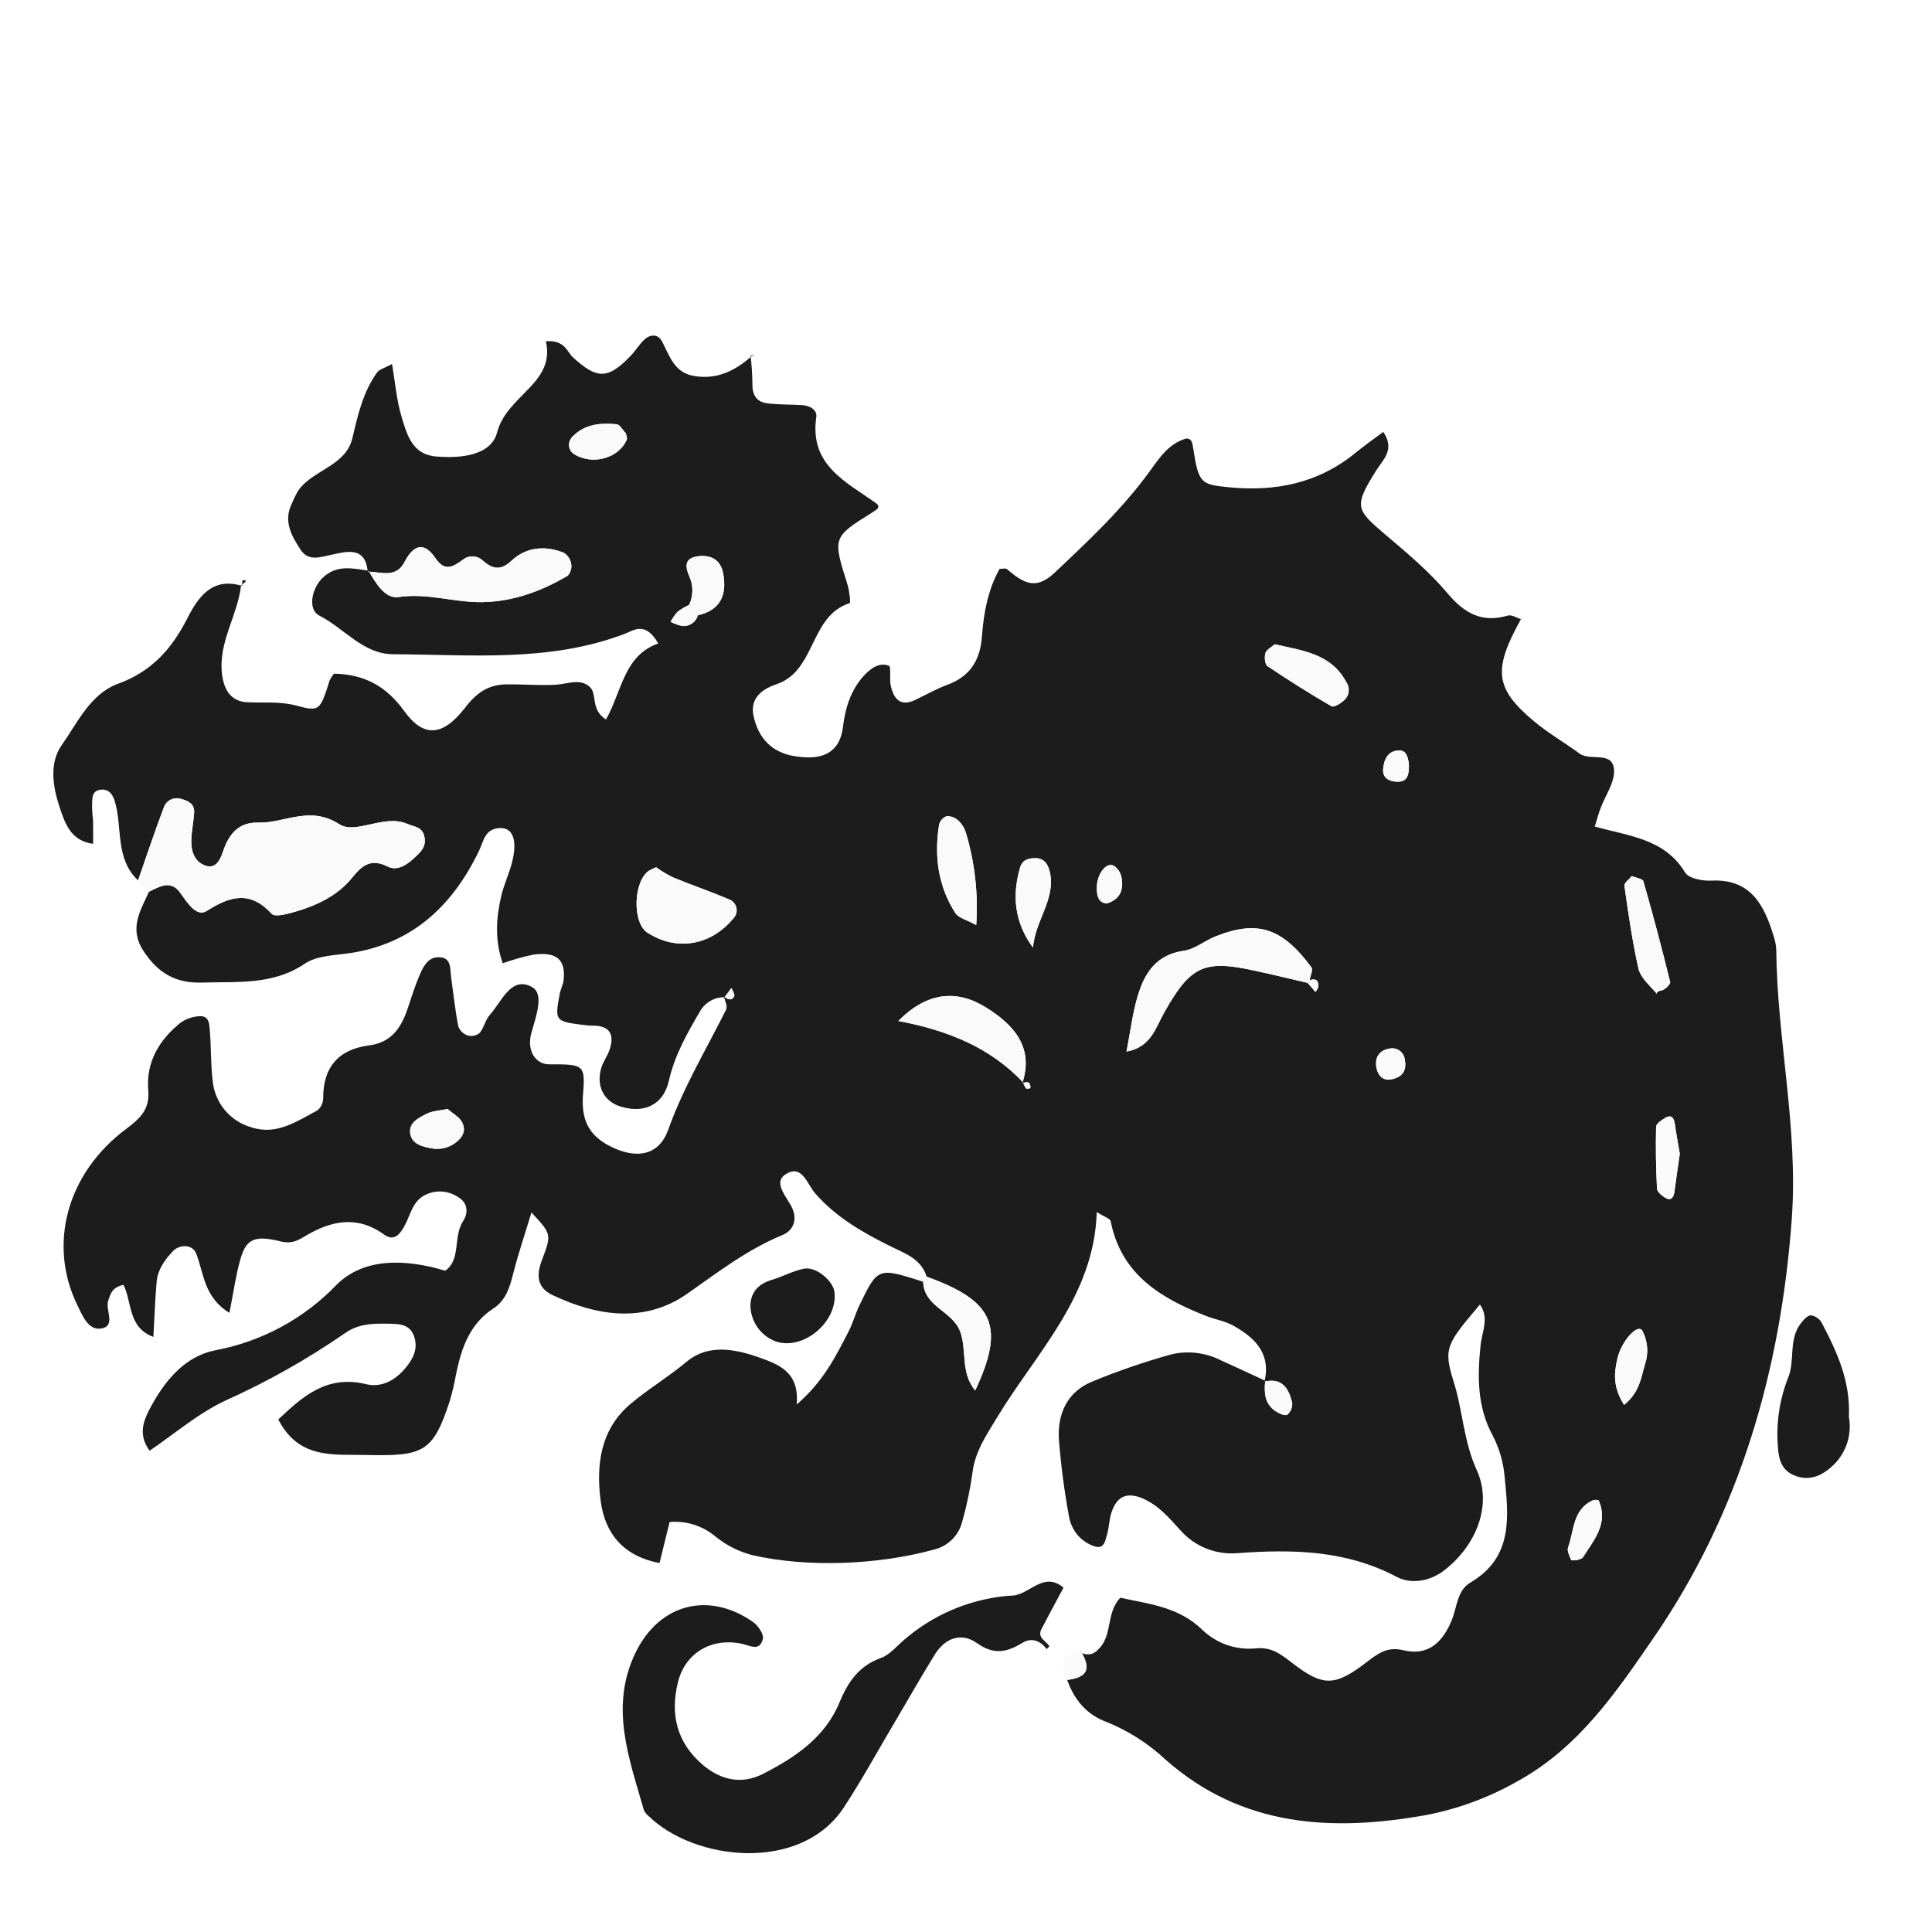
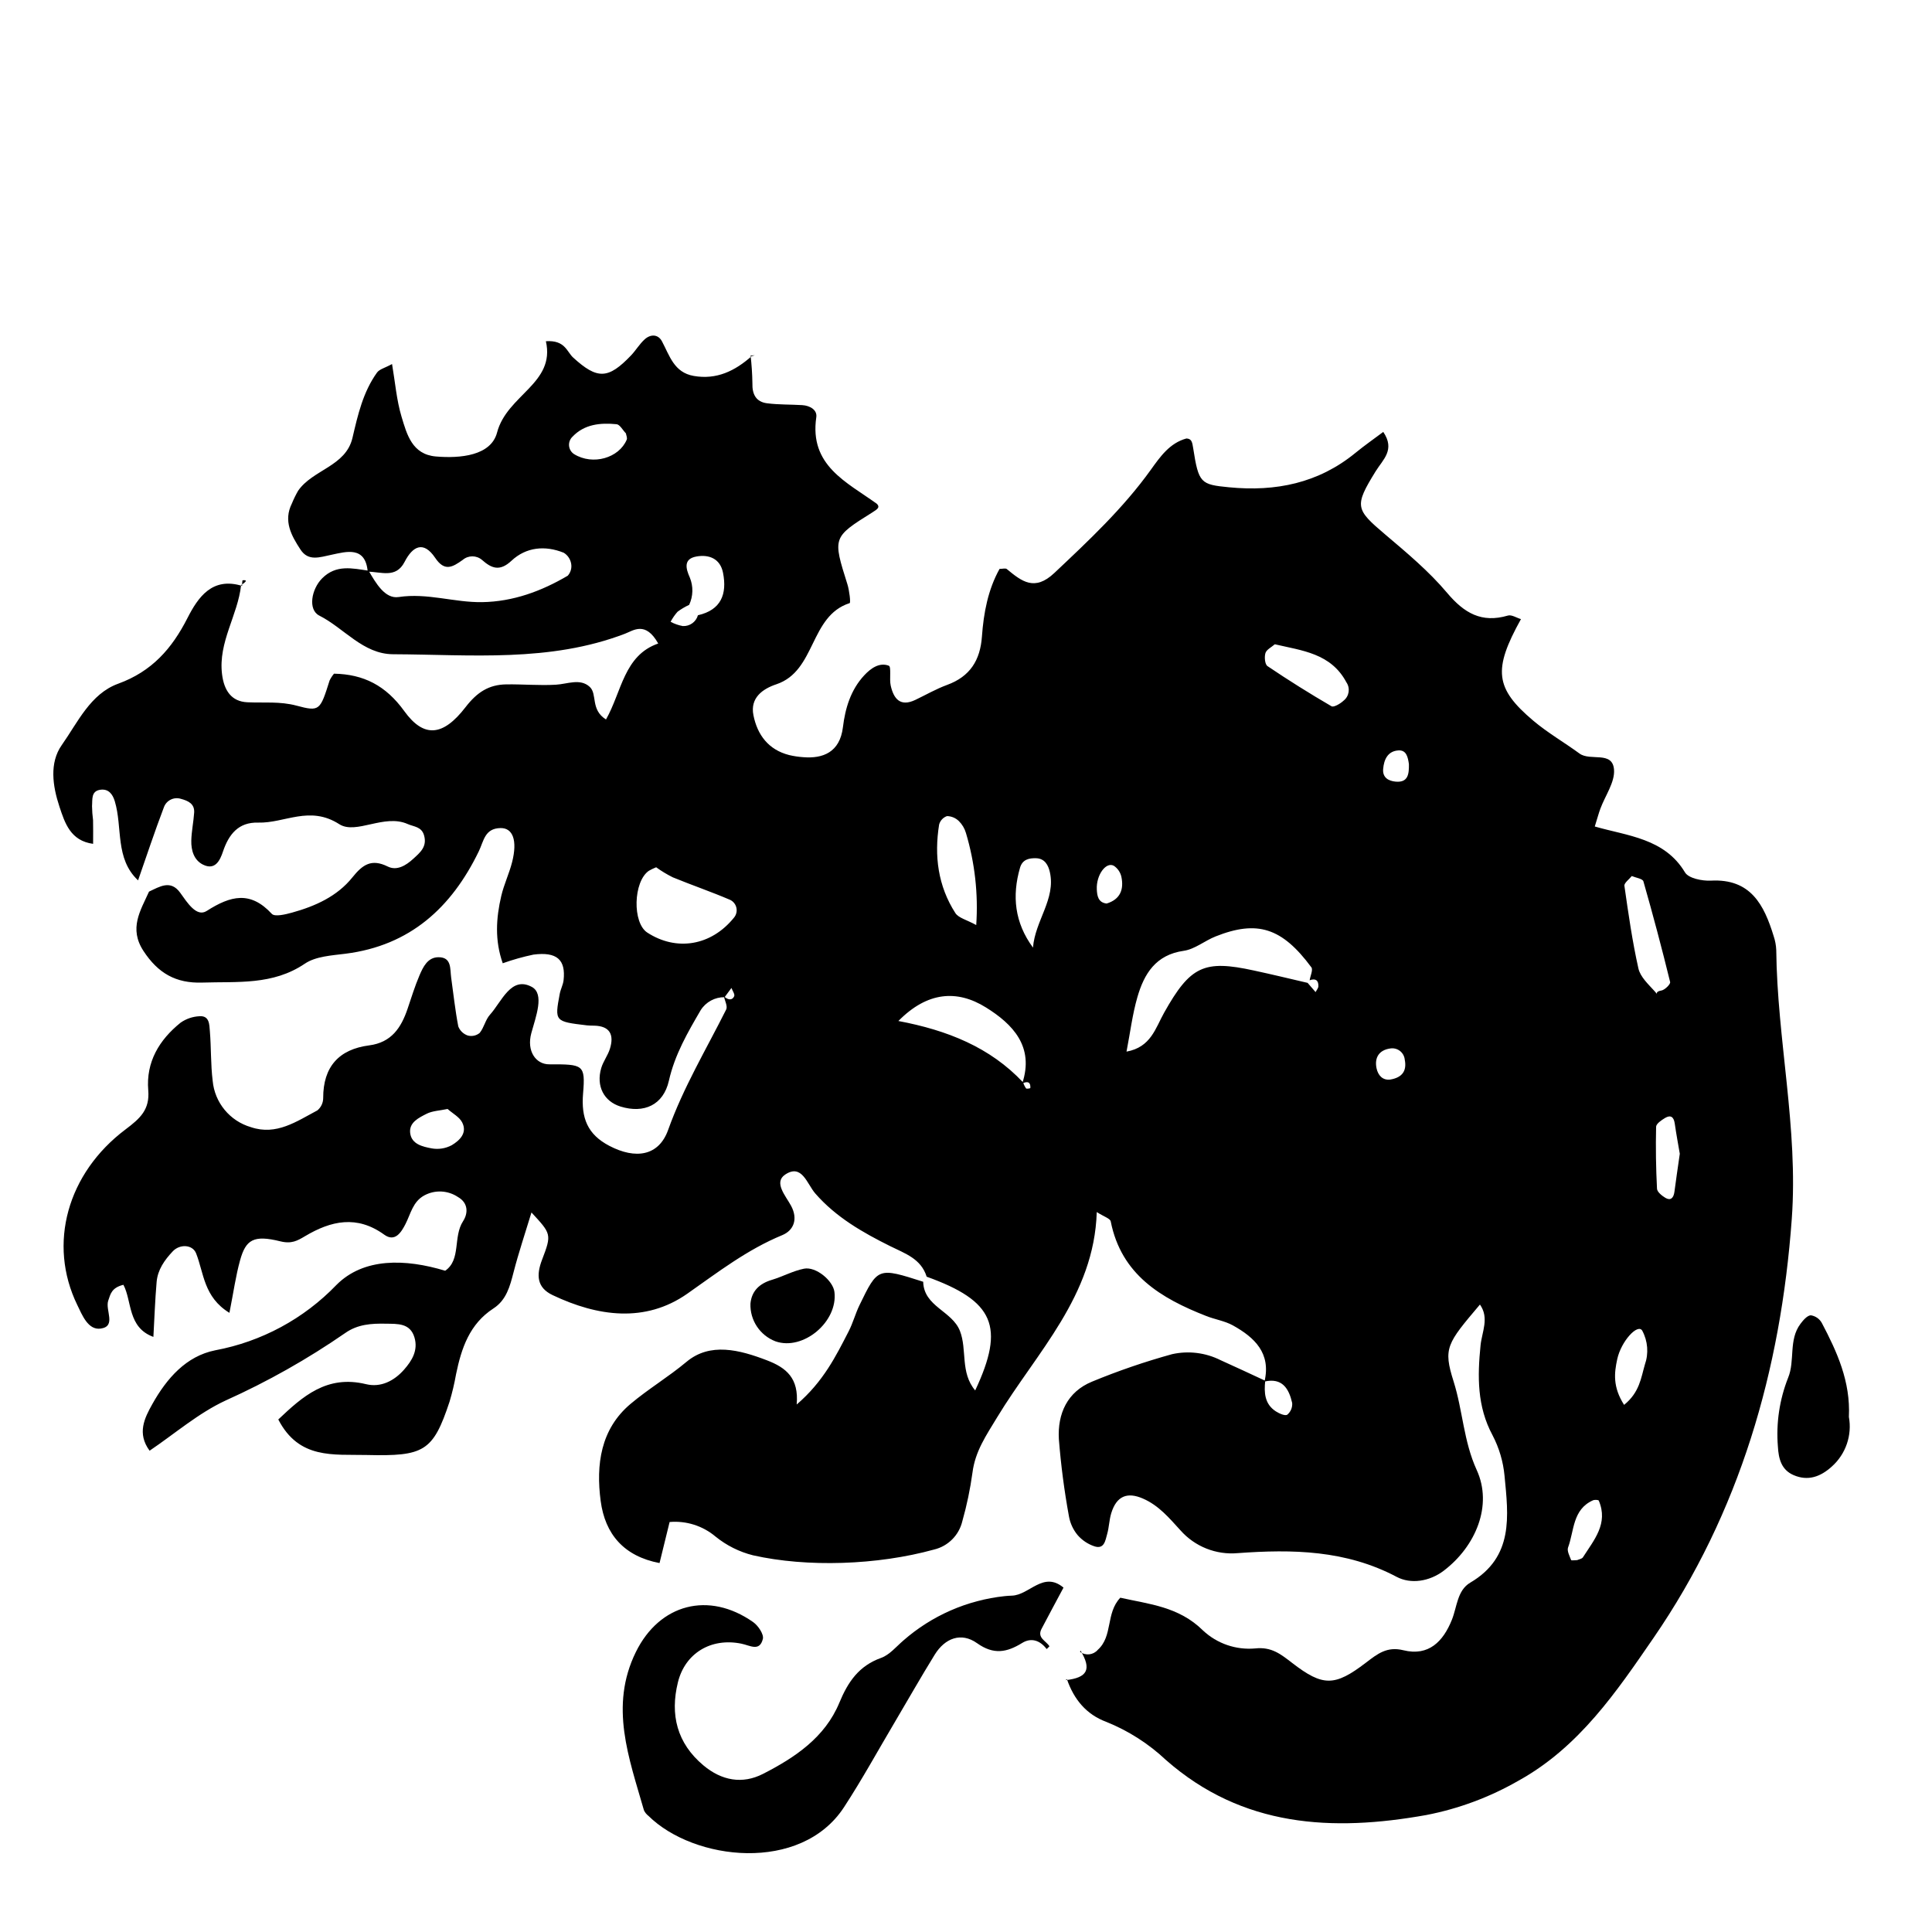
<svg xmlns="http://www.w3.org/2000/svg" viewBox="0 0 400 400">
-   <defs>
-     <style>.a{fill:#1c1c1c;}.b{fill:#fafafa;}</style>
-   </defs>
-   <path class="a" d="M76.13,118.365c-.451-5.372-4.473-4.141-7.436-3.52-2.521.528-4.851,1.43-6.482-1.063-1.865-2.851-3.6-5.921-1.776-9.55a21.544,21.544,0,0,1,1.284-2.624c3.036-4.4,9.876-5.035,11.259-10.963,1.11-4.757,2.184-9.475,5.075-13.506.506-.706,1.643-.961,3.116-1.769.647,3.775.928,7.449,1.964,10.9,1.1,3.651,2.181,7.814,7.109,8.238,5.067.436,11.409-.161,12.667-4.949,2.055-7.824,12.108-10.156,10.11-18.912,3.993-.269,4.312,2.165,5.658,3.393,5.01,4.571,7.258,4.482,11.986-.471,1-1.053,1.754-2.369,2.829-3.33,1.211-1.082,2.762-1.073,3.562.432,1.587,2.984,2.5,6.449,6.565,7.161,4.762.836,8.565-1.049,11.992-4.083l-.214-.158a56.792,56.792,0,0,1,.38,5.767c-.067,2.276.756,3.844,3.026,4.136,2.411.311,4.871.233,7.306.384,1.576.1,3.118.982,2.895,2.5C167.532,96.4,175.3,99.8,181.557,104.316c.663.7.192,1.061-.969,1.787-8.24,5.155-8.192,5.178-5.141,14.867.4,1.281.711,3.821.461,3.9-8.332,2.673-6.936,14.046-15.165,16.8-2.845.95-5.475,2.806-4.753,6.408.814,4.067,3.1,7.148,7.385,8.246a17.6,17.6,0,0,0,2.9.44c4.066.338,7.613-.977,8.245-6.215.471-3.9,1.606-7.71,4.4-10.717,1.366-1.469,3.141-2.747,5.095-2.005.563.213.084,2.738.4,4.131.61,2.7,1.964,4.443,5.092,2.951,2.191-1.045,4.314-2.277,6.584-3.107,4.737-1.731,6.854-5.093,7.207-10.01.351-4.889,1.251-9.7,3.649-14.006.62,0,1.228-.191,1.5.029,3.1,2.565,5.752,4.672,9.845.814,7.121-6.713,14.235-13.374,19.963-21.354,1.993-2.778,3.925-5.543,7.376-6.492,1.08.042,1.206.747,1.4,1.978,1.136,7.3,1.53,7.553,7.443,8.128,9.656.937,18.5-.849,26.175-7.139,1.839-1.508,3.8-2.869,5.741-4.326,2.519,3.721-.072,5.716-1.586,8.17-4.464,7.231-4.168,7.848,2,13.075,4.477,3.793,9.05,7.615,12.805,12.076,3.537,4.2,7.146,6.3,12.588,4.7.762-.224,1.794.467,2.7.736-5.794,10.45-5.414,14.3,2.555,21.031,2.979,2.515,6.41,4.489,9.569,6.8,2.239,1.639,6.827-.614,7.144,3.313.212,2.613-1.828,5.4-2.832,8.124-.337.912-.587,1.855-1.152,3.669,6.746,1.95,14.45,2.426,18.676,9.5.735,1.231,3.559,1.8,5.366,1.707,8.242-.44,11.008,5.019,12.99,11.473a10.414,10.414,0,0,1,.541,2.886c.189,18.6,4.576,36.886,3.215,55.653-2.278,31.415-10.777,60.837-28.615,86.762-7.6,11.04-15.374,22.614-27.968,29.575a61.953,61.953,0,0,1-19.1,7.111c-19.409,3.473-38.035,2.54-53.88-11.387a39.573,39.573,0,0,0-12.321-7.888c-4.194-1.543-6.755-4.7-8.188-8.849l-.3.2c4.576-.5,5.457-2.249,3.1-6.146l-.076.285a2.711,2.711,0,0,0,3.663-.419c3.173-2.851,1.608-7.576,4.666-10.793,5.968,1.346,12.1,1.828,17.115,6.783a13.967,13.967,0,0,0,10.821,3.718c3.376-.365,5.279,1.181,7.671,3.026,6.327,4.879,8.786,4.864,15.222-.058,2.438-1.865,4.387-3.426,7.77-2.593,5.258,1.3,8.254-1.838,10.046-6.3,1.08-2.689,1.1-6.106,3.816-7.7,9.048-5.32,7.88-13.827,7.086-22.121a22.668,22.668,0,0,0-2.485-8.395c-3.214-5.966-3.126-12.211-2.48-18.6.286-2.825,1.845-5.658-.125-8.456-6.867,8.114-7.641,9-5.457,15.914,1.907,6.036,2.052,12.363,4.792,18.356,3.34,7.3-.19,15.768-6.8,20.814-2.989,2.284-6.871,2.837-9.77,1.3-10.5-5.553-21.56-5.746-32.921-4.916a14.141,14.141,0,0,1-11.863-4.737c-2.312-2.527-4.464-5.139-7.776-6.571-3.205-1.387-5.437-.557-6.541,3.041-.428,1.4-.444,2.916-.847,4.323-.37,1.294-.581,3.2-2.627,2.536a7.963,7.963,0,0,1-3.485-2.323,8.389,8.389,0,0,1-1.8-3.9,157.68,157.68,0,0,1-2.087-15.992c-.292-5.234,1.738-9.782,6.879-11.887a143.171,143.171,0,0,1,16.564-5.683,15.073,15.073,0,0,1,10.041,1.242c3.1,1.384,6.163,2.838,9.243,4.26-.26,2.453-.139,4.816,2.183,6.329.7.455,1.933,1,2.381.7a2.86,2.86,0,0,0,1.015-2.432c-.67-2.936-2.036-5.276-5.733-4.43,1.389-5.865-2.036-9.118-6.52-11.615-1.679-.935-3.7-1.235-5.515-1.946-9.405-3.681-17.612-8.563-19.8-19.6-.12-.607-1.416-.981-2.892-1.933-.525,17.4-12.484,29.061-20.611,42.479-2.3,3.8-4.564,7.054-5.124,11.492a73.312,73.312,0,0,1-2.094,10.027,7.9,7.9,0,0,1-5.866,5.879c-11.726,3.241-26.3,3.713-37.477,1.189a20.041,20.041,0,0,1-7.757-3.879,13.015,13.015,0,0,0-9.507-3.013l-2.085,8.5c-7.386-1.414-11.278-5.981-12.188-12.861-.992-7.5-.017-14.865,6.175-20.083,3.68-3.1,7.845-5.583,11.6-8.722,4.876-4.075,10.949-2.5,16.679-.3,3.963,1.521,6.611,3.676,6.129,9.139,5.532-4.751,8.111-10,10.768-15.166.886-1.725,1.385-3.646,2.232-5.395,3.806-7.861,3.828-7.85,13.193-4.854.129,5.159,5.98,6.01,7.608,10.187,1.52,3.9.019,8.6,3.158,12.314,6.227-13.248,3.9-18.532-10.047-23.549-1.167-3.741-4.489-4.8-7.569-6.333-5.7-2.834-11.226-5.992-15.5-10.906-1.712-1.968-2.755-6.23-6.232-3.9-2.413,1.621.1,4.377,1.216,6.437,1.457,2.682.635,5.086-1.819,6.1-7.253,2.992-13.294,7.659-19.654,12.121-8.7,6.1-18.566,4.729-27.891.292-3.256-1.549-3.416-4.116-2.167-7.36,2.032-5.279,1.854-5.347-2.206-9.75-1.3,4.289-2.656,8.3-3.71,12.392-.749,2.906-1.488,5.745-4.162,7.48-4.958,3.215-6.632,8.236-7.741,13.615a50.677,50.677,0,0,1-1.352,5.706c-3.428,10.343-5.294,11.3-17.153,11.021-6.91-.161-14.007.941-18.3-7.352,5.006-4.735,10.019-9.294,18.174-7.31,3.015.733,5.784-.648,7.858-3,1.656-1.878,2.94-4,2.17-6.643-.889-3.054-3.537-2.833-5.928-2.88-2.95-.058-5.824.1-8.415,1.93a156.185,156.185,0,0,1-24.773,13.977c-5.633,2.613-10.506,6.865-15.731,10.39-2.646-3.593-1.06-6.754.591-9.694,2.95-5.256,6.966-9.893,13-11.094a46.7,46.7,0,0,0,25.092-13.533c5.633-5.658,14.233-5.443,22.518-2.938,3.325-2.3,1.587-7.007,3.7-10.259,1.069-1.644,1.095-3.783-1.065-5.01a6.747,6.747,0,0,0-6.942-.337c-2.406,1.3-2.817,3.794-3.916,5.935-.832,1.62-2.134,3.844-4.4,2.2-5.656-4.086-11-2.9-16.421.331-1.547.921-2.764,1.629-5.1,1.047-5.538-1.375-7.134-.329-8.315,3.9-.9,3.22-1.352,6.564-2.213,10.909-5.35-3.265-5.289-8.279-6.906-12.331-.733-1.835-3.375-1.943-4.815-.418-1.726,1.827-3.135,3.825-3.354,6.36-.323,3.733-.449,7.483-.667,11.37-5.364-1.953-4.409-7.412-6.208-10.788-2.469.608-2.678,1.935-3.138,3.266-.68,1.968,1.739,5.325-1.559,5.8-2.627.376-3.856-2.839-4.86-4.9-6.139-12.634-2.057-27.283,10-36.339,3.058-2.3,5.031-4.1,4.7-8.1-.488-5.851,2.266-10.425,6.684-13.988A7.415,7.415,0,0,1,41.3,210.4c2.083-.156,2.04,1.754,2.15,3.088.283,3.412.163,6.865.579,10.256a11.049,11.049,0,0,0,7.926,9.623c5.278,1.79,9.475-1.214,13.758-3.474a3.331,3.331,0,0,0,1.2-2.558c-.012-6.465,3.247-10.086,9.511-10.9,4.63-.6,6.631-3.656,7.961-7.579.784-2.312,1.5-4.657,2.459-6.9.751-1.757,1.7-3.761,3.929-3.773,2.776-.014,2.383,2.412,2.636,4.22.472,3.373.831,6.767,1.474,10.107a3.211,3.211,0,0,0,1.963,1.883,2.762,2.762,0,0,0,2.459-.529c.909-1.094,1.189-2.728,2.133-3.775,2.448-2.712,4.363-8.081,8.664-5.763,2.69,1.451.819,6.187-.1,9.58-1.005,3.709.935,6.455,3.7,6.451,7.059-.01,7.518.028,7.018,6.032-.422,5.076.9,8.475,5.445,10.85,5.38,2.809,10.215,2.153,12.164-3.3,3.145-8.794,7.893-16.686,12.021-24.935.334-.669-.295-1.82-.476-2.745.854.826,1.735.9,2.132,0,.181-.407-.356-1.132-.567-1.713q-.709.956-1.418,1.91a5.776,5.776,0,0,0-4.944,2.676c-2.7,4.627-5.364,9.2-6.588,14.613-1.147,5.073-5.181,6.831-9.991,5.361-3.453-1.056-5.122-4.232-4.019-7.975.409-1.389,1.372-2.611,1.8-4,.879-2.841.059-4.7-3.256-4.779-.489-.011-.982,0-1.467-.058-6.711-.794-6.741-.811-5.667-6.534.178-.952.684-1.854.793-2.807.483-4.269-1.4-5.94-6.241-5.311a48.227,48.227,0,0,0-6.354,1.791c-1.675-4.734-1.384-9.351-.3-13.962.556-2.37,1.64-4.614,2.24-6.977,1.147-4.519.142-7.1-2.4-7.051-3.286.062-3.458,2.669-4.494,4.807-5.645,11.649-14.226,19.521-27.606,21.209-2.869.362-6.162.537-8.408,2.056-6.646,4.5-13.957,3.68-21.258,3.918-5.47.178-9.146-1.957-12.145-6.527-3.079-4.69-.645-8.347,1.137-12.306,2.194-1.016,4.463-2.528,6.456.235,1.439,2,3.37,5.121,5.485,3.768,4.974-3.18,9.041-4.2,13.482.6.609.659,2.824.122,4.186-.255,4.795-1.326,9.347-3.364,12.5-7.3,2.118-2.638,3.939-3.914,7.315-2.243,1.874.928,3.752-.193,5.276-1.592,1.435-1.315,2.91-2.5,2.245-4.857-.515-1.826-2.114-1.778-3.383-2.345-4.87-2.178-10.7,2.251-14.171.027-6.157-3.949-11.278-.174-16.8-.327-4.054-.112-6.067,2.386-7.285,6.01-.581,1.729-1.579,3.972-4.147,2.682-1.876-.942-2.449-2.96-2.406-4.953.043-1.937.463-3.863.592-5.8.122-1.844-1.26-2.457-2.711-2.849a2.84,2.84,0,0,0-3.562,1.757c-1.9,4.993-3.578,10.069-5.34,15.114-4.825-4.522-3.17-10.949-4.824-16.4-.443-1.458-1.292-2.573-2.929-2.37-2.039.253-1.662,2.06-1.779,3.4a25.857,25.857,0,0,0,.213,2.906c.043,1.443.011,2.889.011,4.9-4.677-.631-5.842-4.29-6.975-7.714-1.412-4.264-2.108-9.056.485-12.735,3.3-4.68,5.929-10.614,11.67-12.7,6.984-2.54,11.127-7.253,14.357-13.6,2.2-4.323,5.133-8.558,11.313-6.651l-.21-.174c-.681,6.273-4.755,11.787-3.948,18.431.416,3.427,1.964,5.684,5.248,5.833,3.4.155,6.747-.224,10.186.7,4.8,1.29,4.877.986,6.837-5.211a7.045,7.045,0,0,1,.913-1.41c6.11.116,10.709,2.43,14.549,7.752,4.031,5.586,8,5.259,12.681-.815,2.374-3.08,4.811-4.671,8.44-4.721,3.418-.047,6.848.264,10.253.07,2.406-.137,5.046-1.375,7.018.442,1.629,1.5.108,4.717,3.372,6.753,3.264-5.743,3.7-13.27,10.812-15.725-2.64-4.71-5.152-2.688-6.875-2.029-15.622,5.977-31.9,4.315-48.009,4.25-6.231-.025-10.137-5.4-15.284-8-2.395-1.21-1.647-5.474.587-7.716,2.9-2.912,6.247-2.071,9.618-1.578,1.494,2.536,3.374,5.877,6.211,5.451,5.959-.9,11.531,1.15,17.3,1.056,6.414-.105,12.264-2.262,17.722-5.475a2.95,2.95,0,0,0,.7-2.513,3.309,3.309,0,0,0-1.534-2.24c-3.876-1.565-7.8-1.164-10.81,1.651-2.434,2.274-4.111,1.595-6.089-.146a3.074,3.074,0,0,0-4.015-.022c-2.144,1.532-3.757,2.463-5.7-.424-2.4-3.56-4.622-2.493-6.344.852C81.964,119.826,78.847,118.356,76.13,118.365Zm68.367,9.016c4.822-1.095,6.056-4.4,5.2-8.78-.574-2.951-2.908-3.847-5.5-3.385-2.721.485-2.229,2.466-1.375,4.362a7.033,7.033,0,0,1-.138,5.651,13.641,13.641,0,0,0-2.4,1.422,10.4,10.4,0,0,0-1.442,2.083,8.36,8.36,0,0,0,2.526.885A3.093,3.093,0,0,0,144.5,127.381ZM211.822,224.1a4.817,4.817,0,0,0,.61,1.239c.126.143.886-.011.889-.063.085-1.194-.5-1.513-1.68-.953,2.54-7.637-1.961-12.289-7.507-15.74C198.156,204.86,192,205.3,186,211.387,196.113,213.293,204.978,216.81,211.822,224.1Zm58.912-20.6,1.644,1.9c.2-.4.564-.8.579-1.2.045-1.268-.62-1.685-1.811-1.244.142-.911.743-2.162.358-2.683-6.074-8.2-11.191-9.833-19.843-6.39-2.243.893-4.3,2.647-6.583,2.972-5.793.823-8.195,4.754-9.592,9.586-1.032,3.57-1.482,7.307-2.253,11.286,5.052-.914,5.987-4.851,7.787-8.06,5.42-9.664,8.268-10.987,18.555-8.74C263.305,201.728,267.016,202.629,270.734,203.494Zm-134.89-23.937a11.859,11.859,0,0,0-1.515.73c-3.224,2.242-3.423,10.768-.312,12.789,6.023,3.913,13.211,2.77,17.952-3.1a2.387,2.387,0,0,0-.774-3.662c-3.917-1.683-7.963-3.061-11.908-4.683A24.723,24.723,0,0,1,135.844,179.557Zm66.274,11.966a53.792,53.792,0,0,0-2.127-19.058,5.728,5.728,0,0,0-1.46-2.468,3.611,3.611,0,0,0-2.463-1.039,2.556,2.556,0,0,0-1.635,1.756c-1.035,6.482-.234,12.72,3.362,18.317C198.461,190.067,200.162,190.439,202.118,191.523Zm135.718-10.15c-.534.679-1.605,1.434-1.52,2.024.818,5.728,1.636,11.472,2.9,17.111.389,1.73,2.041,3.257,3.333,4.679,1.313,1.445-.516.19,1.408-.111.717-.113,1.934-1.322,1.827-1.762q-2.565-10.473-5.534-20.843C340.094,181.919,338.674,181.73,337.836,181.373Zm-73.905-47.984c-.7.613-1.713,1.093-1.936,1.816-.25.812-.115,2.338.426,2.7q6.483,4.373,13.25,8.312c.471.274,1.85-.539,2.507-1.163a2.813,2.813,0,0,0,.576-3.8C275.541,135.233,269.546,134.707,263.931,133.389Zm-50.063,62.8c.438-5.589,4.753-10.068,3.492-15.638-.31-1.371-1.013-2.808-2.819-2.868-1.5-.05-2.859.251-3.357,1.971C209.5,185.476,210.06,191.018,213.868,196.189Zm122.381,94.673c3.214-2.6,3.506-5.611,4.3-8.33a8.727,8.727,0,0,0-.538-7.036c-.922-1.555-4.365,2.162-5.177,5.888C334.213,284.247,333.872,287.125,336.249,290.862Zm11.535-51.987c-.274-1.619-.711-3.942-1.048-6.28-.193-1.349-.843-1.837-2.007-1.135-.741.448-1.835,1.19-1.85,1.822-.1,4.274-.033,8.557.186,12.826.034.67,1.014,1.454,1.736,1.887,1.045.627,1.7.075,1.872-1.251C346.976,244.381,347.336,242.024,347.784,238.875ZM326.54,323.006c.366-.171.979-.253,1.193-.589,2.278-3.576,5.307-6.974,3.275-11.732-.073-.169-.866-.21-1.209-.056-4.239,1.892-3.868,6.291-5.148,9.762-.26.7.314,1.754.633,2.6C325.336,323.124,326.063,323.006,326.54,323.006ZM92.669,229.6c-1.623.348-3.138.382-4.352,1-1.608.823-3.676,1.79-3.392,4.01.3,2.31,2.605,2.795,4.428,3.147a6.409,6.409,0,0,0,4.171-.652c1.61-.964,3.289-2.525,2.162-4.726C95.11,231.258,93.731,230.543,92.669,229.6ZM129.591,89.73c-.674-.7-1.251-1.831-1.933-1.9-3.342-.328-6.671-.021-9.143,2.6a2.3,2.3,0,0,0,.359,3.6c3.872,2.373,9.281.806,10.882-3C129.913,90.665,129.648,90.112,129.591,89.73Zm99.527,97.339c2.842-.865,3.6-2.944,3.048-5.562a3.72,3.72,0,0,0-1.531-2.24c-1.614-.934-3.692,1.856-3.553,4.872C227.142,185.467,227.362,186.866,229.118,187.069ZM287.8,223.516c2.561-.411,3.487-1.843,3.042-4.1a2.6,2.6,0,0,0-3.049-2.334c-2.26.333-3.249,1.873-2.8,4.077C285.309,222.657,286.267,223.689,287.8,223.516Zm3.9-65.315c-.2-1.353-.471-2.934-2.155-2.836-2.192.127-3.012,1.843-3.179,3.849-.152,1.826,1.163,2.478,2.572,2.613C291.617,162.084,291.722,160.134,291.7,158.2Z" />
-   <path class="a" d="M216.7,341.419c-1.352-1.783-3.175-2.43-5.067-1.264-3.191,1.965-5.9,2.5-9.354.041-3.272-2.322-6.63-1.049-8.752,2.38-2.837,4.584-5.493,9.28-8.24,13.919-3.5,5.9-6.8,11.937-10.549,17.675-8.929,13.66-31.049,11.1-40.5,1.774a3.128,3.128,0,0,1-.915-1.139c-3.082-10.792-7.206-21.527-1.675-32.775,4.9-9.961,15.084-12.644,24.275-6.2,1.039.728,2.259,2.532,2.019,3.493-.676,2.7-2.634,1.345-4.485.973-6.266-1.259-11.62,1.994-13.1,8-1.653,6.7-.211,12.615,5.285,17.213,3.757,3.143,8.043,3.948,12.33,1.755,6.609-3.38,12.83-7.535,15.806-14.733,1.784-4.316,4.042-7.635,8.646-9.282,1.743-.623,3.121-2.323,4.608-3.6a37.922,37.922,0,0,1,20.98-9.187c.488-.053.979-.083,1.469-.1,3.641-.093,6.508-5.166,10.707-1.664-1.52,2.849-3.058,5.688-4.553,8.549-.974,1.864.951,2.464,1.641,3.6Q217,341.156,216.7,341.419Z" />
-   <path class="a" d="M382.792,293.352a11.105,11.105,0,0,1-3.529,10.274c-2.315,2.1-4.9,3.079-7.912,1.784-2.564-1.1-3.119-3.428-3.259-5.942a31.772,31.772,0,0,1,2.119-14.219c1.466-3.543.055-7.825,2.552-11.159.56-.749,1.4-1.737,2.147-1.774a3.144,3.144,0,0,1,2.27,1.572C380.341,279.894,383.155,286.032,382.792,293.352Z" />
-   <path class="a" d="M172.762,267.486c.757,6.178-6.493,12.242-12.218,10.219a8.062,8.062,0,0,1-5.172-7.8c.249-2.65,1.891-4.166,4.431-4.925,2.25-.673,4.374-1.854,6.655-2.311C168.924,262.177,172.473,265.136,172.762,267.486Z" />
-   <path class="a" d="M50.127,121.311a5.45,5.45,0,0,1,.077-1.163c1-.131.912.239-.291.986Z" />
-   <path class="a" d="M155.612,73.745l.658-.178s-.849.037-.861.029Z" />
-   <path class="b" d="M28.585,182.28c1.762-5.045,3.442-10.121,5.34-15.114a2.84,2.84,0,0,1,3.562-1.757c1.451.392,2.833,1,2.711,2.849-.129,1.939-.549,3.865-.592,5.8-.043,1.993.53,4.011,2.406,4.953,2.568,1.29,3.566-.953,4.147-2.682,1.218-3.624,3.231-6.122,7.285-6.01,5.521.153,10.642-3.622,16.8.327,3.467,2.224,9.3-2.2,14.171-.027,1.269.567,2.868.519,3.383,2.345.665,2.356-.81,3.542-2.245,4.857-1.524,1.4-3.4,2.52-5.276,1.592-3.376-1.671-5.2-.395-7.315,2.243-3.157,3.935-7.709,5.973-12.5,7.3-1.362.377-3.577.914-4.186.255-4.441-4.8-8.508-3.783-13.482-.6-2.115,1.353-4.046-1.773-5.485-3.768-1.993-2.763-4.262-1.251-6.456-.235Q29.72,183.443,28.585,182.28Z" />
-   <path class="b" d="M76.13,118.365c2.717-.009,5.834,1.461,7.623-2.013,1.722-3.345,3.943-4.412,6.344-.852,1.946,2.887,3.559,1.956,5.7.424a3.074,3.074,0,0,1,4.015.022c1.978,1.741,3.655,2.42,6.089.146,3.011-2.815,6.934-3.216,10.81-1.651a3.309,3.309,0,0,1,1.534,2.24,2.95,2.95,0,0,1-.7,2.513c-5.458,3.213-11.308,5.37-17.722,5.475-5.768.094-11.34-1.952-17.3-1.056-2.837.426-4.717-2.915-6.211-5.451Z" />
-   <path class="b" d="M270.736,203.491c-3.72-.862-7.431-1.763-11.161-2.578-10.287-2.247-13.135-.924-18.555,8.74-1.8,3.209-2.735,7.146-7.787,8.06.771-3.979,1.221-7.716,2.253-11.286,1.4-4.832,3.8-8.763,9.592-9.586,2.287-.325,4.34-2.079,6.583-2.972,8.652-3.443,13.769-1.812,19.843,6.39.385.521-.216,1.772-.358,2.683Z" />
-   <path class="b" d="M135.844,179.557a24.723,24.723,0,0,0,3.443,2.075c3.945,1.622,7.991,3,11.908,4.683a2.387,2.387,0,0,1,.774,3.662c-4.741,5.869-11.929,7.012-17.952,3.1-3.111-2.021-2.912-10.547.312-12.789A11.859,11.859,0,0,1,135.844,179.557Z" />
-   <path class="b" d="M211.817,224.1c-6.839-7.292-15.7-10.809-25.817-12.715,6-6.086,12.156-6.527,18.134-2.807,5.546,3.451,10.047,8.1,7.507,15.74Z" />
-   <path class="b" d="M191.864,264.334c13.944,5.017,16.274,10.3,10.047,23.549-3.139-3.718-1.638-8.414-3.158-12.314-1.628-4.177-7.479-5.028-7.608-10.187Z" />
-   <path class="b" d="M202.118,191.523c-1.956-1.084-3.657-1.456-4.323-2.492-3.6-5.6-4.4-11.835-3.362-18.317a2.556,2.556,0,0,1,1.635-1.756A3.611,3.611,0,0,1,198.531,170a5.728,5.728,0,0,1,1.46,2.468A53.792,53.792,0,0,1,202.118,191.523Z" />
-   <path class="b" d="M337.838,181.373c.836.357,2.256.546,2.415,1.1q2.974,10.363,5.534,20.843c.107.44-1.11,1.649-1.827,1.762-1.924.3-.095,1.556-1.408.111-1.292-1.422-2.944-2.949-3.333-4.679-1.267-5.639-2.085-11.383-2.9-17.111C336.231,182.807,337.3,182.052,337.838,181.373Z" />
-   <path class="b" d="M263.931,133.389c5.615,1.318,11.61,1.844,14.823,7.873a2.813,2.813,0,0,1-.576,3.8c-.657.624-2.036,1.437-2.507,1.163q-6.757-3.934-13.25-8.312c-.541-.366-.676-1.892-.426-2.7C262.218,134.482,263.235,134,263.931,133.389Z" />
-   <path class="b" d="M213.868,196.189c-3.808-5.171-4.369-10.713-2.684-16.535.5-1.72,1.854-2.021,3.357-1.971,1.806.06,2.509,1.5,2.819,2.868C218.621,186.121,214.306,190.6,213.868,196.189Z" />
-   <path class="b" d="M336.249,290.862c-2.377-3.737-2.036-6.615-1.412-9.478.812-3.726,4.255-7.443,5.177-5.888a8.727,8.727,0,0,1,.538,7.036C339.755,285.251,339.463,288.26,336.249,290.862Z" />
-   <path class="b" d="M347.784,238.875c-.448,3.149-.808,5.506-1.111,7.869-.17,1.326-.827,1.878-1.872,1.251-.722-.433-1.7-1.217-1.736-1.887-.219-4.269-.287-8.552-.186-12.826.015-.632,1.109-1.374,1.85-1.822,1.164-.7,1.814-.214,2.007,1.135C347.073,234.933,347.51,237.256,347.784,238.875Z" />
-   <path class="b" d="M326.54,323.006c-.477,0-1.2.118-1.256-.019-.319-.842-.893-1.891-.633-2.6,1.28-3.471.909-7.87,5.148-9.762.343-.154,1.136-.113,1.209.056,2.032,4.758-1,8.156-3.275,11.732C327.519,322.753,326.906,322.835,326.54,323.006Z" />
-   <path class="b" d="M92.669,229.6c1.062.941,2.441,1.656,3.017,2.782,1.127,2.2-.552,3.762-2.162,4.726a6.409,6.409,0,0,1-4.171.652c-1.823-.352-4.133-.837-4.428-3.147-.284-2.22,1.784-3.187,3.392-4.01C89.531,229.984,91.046,229.95,92.669,229.6Z" />
-   <path class="b" d="M129.591,89.73c.057.382.322.935.165,1.31-1.6,3.8-7.01,5.369-10.882,3a2.3,2.3,0,0,1-.359-3.6c2.472-2.623,5.8-2.93,9.143-2.6C128.34,87.9,128.917,89.035,129.591,89.73Z" />
-   <path class="b" d="M142.682,125.224a6.98,6.98,0,0,0,.148-5.646c-.854-1.9-1.346-3.877,1.375-4.362,2.589-.462,4.923.434,5.5,3.385.851,4.376-.383,7.685-5.2,8.78Q143.616,126.28,142.682,125.224Z" />
-   <path class="b" d="M229.118,187.069c-1.756-.2-1.976-1.6-2.036-2.93-.139-3.016,1.939-5.806,3.553-4.872a3.72,3.72,0,0,1,1.531,2.24C232.716,184.125,231.96,186.2,229.118,187.069Z" />
-   <path class="b" d="M287.8,223.516c-1.537.173-2.495-.859-2.8-2.357-.453-2.2.536-3.744,2.8-4.077a2.6,2.6,0,0,1,3.049,2.334C291.291,221.673,290.365,223.105,287.8,223.516Z" />
-   <path class="b" d="M261.8,286.035c3.7-.846,5.063,1.494,5.733,4.43a2.86,2.86,0,0,1-1.015,2.432c-.448.3-1.684-.244-2.381-.7-2.322-1.513-2.443-3.876-2.183-6.329Z" />
-   <path class="b" d="M291.7,158.2c.02,1.933-.085,3.883-2.764,3.626-1.409-.135-2.724-.787-2.572-2.613.167-2.006.987-3.722,3.179-3.849C291.229,155.267,291.5,156.848,291.7,158.2Z" />
-   <path class="b" d="M220.586,347.859c-1-3.076-.562-5.426,3.1-6.146C226.043,345.61,225.162,347.355,220.586,347.859Z" />
-   <path class="b" d="M144.5,127.381a3.093,3.093,0,0,1-3.124,2.238,8.36,8.36,0,0,1-2.526-.885,10.4,10.4,0,0,1,1.442-2.083,13.983,13.983,0,0,1,2.4-1.425Q143.614,126.279,144.5,127.381Z" />
-   <path class="b" d="M150.02,206.459q.708-.956,1.418-1.91c.211.581.748,1.306.567,1.713-.4.9-1.278.821-2.132,0Z" />
-   <path class="b" d="M271.146,202.942c1.191-.441,1.856-.024,1.811,1.244-.015.407-.376.8-.579,1.2l-1.643-1.9Z" />
-   <path class="b" d="M211.641,224.32c1.179-.56,1.765-.241,1.68.953,0,.052-.763.206-.889.063a4.917,4.917,0,0,1-.612-1.236Z" />
+   <path d="M76.13,118.365c-.451-5.372-4.473-4.141-7.436-3.52-2.521.528-4.851,1.43-6.482-1.063-1.865-2.851-3.6-5.921-1.776-9.55a21.544,21.544,0,0,1,1.284-2.624c3.036-4.4,9.876-5.035,11.259-10.963,1.11-4.757,2.184-9.475,5.075-13.506.506-.706,1.643-.961,3.116-1.769.647,3.775.928,7.449,1.964,10.9,1.1,3.651,2.181,7.814,7.109,8.238,5.067.436,11.409-.161,12.667-4.949,2.055-7.824,12.108-10.156,10.11-18.912,3.993-.269,4.312,2.165,5.658,3.393,5.01,4.571,7.258,4.482,11.986-.471,1-1.053,1.754-2.369,2.829-3.33,1.211-1.082,2.762-1.073,3.562.432,1.587,2.984,2.5,6.449,6.565,7.161,4.762.836,8.565-1.049,11.992-4.083l-.214-.158a56.792,56.792,0,0,1,.38,5.767c-.067,2.276.756,3.844,3.026,4.136,2.411.311,4.871.233,7.306.384,1.576.1,3.118.982,2.895,2.5C167.532,96.4,175.3,99.8,181.557,104.316c.663.7.192,1.061-.969,1.787-8.24,5.155-8.192,5.178-5.141,14.867.4,1.281.711,3.821.461,3.9-8.332,2.673-6.936,14.046-15.165,16.8-2.845.95-5.475,2.806-4.753,6.408.814,4.067,3.1,7.148,7.385,8.246a17.6,17.6,0,0,0,2.9.44c4.066.338,7.613-.977,8.245-6.215.471-3.9,1.606-7.71,4.4-10.717,1.366-1.469,3.141-2.747,5.095-2.005.563.213.084,2.738.4,4.131.61,2.7,1.964,4.443,5.092,2.951,2.191-1.045,4.314-2.277,6.584-3.107,4.737-1.731,6.854-5.093,7.207-10.01.351-4.889,1.251-9.7,3.649-14.006.62,0,1.228-.191,1.5.029,3.1,2.565,5.752,4.672,9.845.814,7.121-6.713,14.235-13.374,19.963-21.354,1.993-2.778,3.925-5.543,7.376-6.492,1.08.042,1.206.747,1.4,1.978,1.136,7.3,1.53,7.553,7.443,8.128,9.656.937,18.5-.849,26.175-7.139,1.839-1.508,3.8-2.869,5.741-4.326,2.519,3.721-.072,5.716-1.586,8.17-4.464,7.231-4.168,7.848,2,13.075,4.477,3.793,9.05,7.615,12.805,12.076,3.537,4.2,7.146,6.3,12.588,4.7.762-.224,1.794.467,2.7.736-5.794,10.45-5.414,14.3,2.555,21.031,2.979,2.515,6.41,4.489,9.569,6.8,2.239,1.639,6.827-.614,7.144,3.313.212,2.613-1.828,5.4-2.832,8.124-.337.912-.587,1.855-1.152,3.669,6.746,1.95,14.45,2.426,18.676,9.5.735,1.231,3.559,1.8,5.366,1.707,8.242-.44,11.008,5.019,12.99,11.473a10.414,10.414,0,0,1,.541,2.886c.189,18.6,4.576,36.886,3.215,55.653-2.278,31.415-10.777,60.837-28.615,86.762-7.6,11.04-15.374,22.614-27.968,29.575a61.953,61.953,0,0,1-19.1,7.111c-19.409,3.473-38.035,2.54-53.88-11.387a39.573,39.573,0,0,0-12.321-7.888c-4.194-1.543-6.755-4.7-8.188-8.849l-.3.2c4.576-.5,5.457-2.249,3.1-6.146l-.076.285a2.711,2.711,0,0,0,3.663-.419c3.173-2.851,1.608-7.576,4.666-10.793,5.968,1.346,12.1,1.828,17.115,6.783a13.967,13.967,0,0,0,10.821,3.718c3.376-.365,5.279,1.181,7.671,3.026,6.327,4.879,8.786,4.864,15.222-.058,2.438-1.865,4.387-3.426,7.77-2.593,5.258,1.3,8.254-1.838,10.046-6.3,1.08-2.689,1.1-6.106,3.816-7.7,9.048-5.32,7.88-13.827,7.086-22.121a22.668,22.668,0,0,0-2.485-8.395c-3.214-5.966-3.126-12.211-2.48-18.6.286-2.825,1.845-5.658-.125-8.456-6.867,8.114-7.641,9-5.457,15.914,1.907,6.036,2.052,12.363,4.792,18.356,3.34,7.3-.19,15.768-6.8,20.814-2.989,2.284-6.871,2.837-9.77,1.3-10.5-5.553-21.56-5.746-32.921-4.916a14.141,14.141,0,0,1-11.863-4.737c-2.312-2.527-4.464-5.139-7.776-6.571-3.205-1.387-5.437-.557-6.541,3.041-.428,1.4-.444,2.916-.847,4.323-.37,1.294-.581,3.2-2.627,2.536a7.963,7.963,0,0,1-3.485-2.323,8.389,8.389,0,0,1-1.8-3.9,157.68,157.68,0,0,1-2.087-15.992c-.292-5.234,1.738-9.782,6.879-11.887a143.171,143.171,0,0,1,16.564-5.683,15.073,15.073,0,0,1,10.041,1.242c3.1,1.384,6.163,2.838,9.243,4.26-.26,2.453-.139,4.816,2.183,6.329.7.455,1.933,1,2.381.7a2.86,2.86,0,0,0,1.015-2.432c-.67-2.936-2.036-5.276-5.733-4.43,1.389-5.865-2.036-9.118-6.52-11.615-1.679-.935-3.7-1.235-5.515-1.946-9.405-3.681-17.612-8.563-19.8-19.6-.12-.607-1.416-.981-2.892-1.933-.525,17.4-12.484,29.061-20.611,42.479-2.3,3.8-4.564,7.054-5.124,11.492a73.312,73.312,0,0,1-2.094,10.027,7.9,7.9,0,0,1-5.866,5.879c-11.726,3.241-26.3,3.713-37.477,1.189a20.041,20.041,0,0,1-7.757-3.879,13.015,13.015,0,0,0-9.507-3.013l-2.085,8.5c-7.386-1.414-11.278-5.981-12.188-12.861-.992-7.5-.017-14.865,6.175-20.083,3.68-3.1,7.845-5.583,11.6-8.722,4.876-4.075,10.949-2.5,16.679-.3,3.963,1.521,6.611,3.676,6.129,9.139,5.532-4.751,8.111-10,10.768-15.166.886-1.725,1.385-3.646,2.232-5.395,3.806-7.861,3.828-7.85,13.193-4.854.129,5.159,5.98,6.01,7.608,10.187,1.52,3.9.019,8.6,3.158,12.314,6.227-13.248,3.9-18.532-10.047-23.549-1.167-3.741-4.489-4.8-7.569-6.333-5.7-2.834-11.226-5.992-15.5-10.906-1.712-1.968-2.755-6.23-6.232-3.9-2.413,1.621.1,4.377,1.216,6.437,1.457,2.682.635,5.086-1.819,6.1-7.253,2.992-13.294,7.659-19.654,12.121-8.7,6.1-18.566,4.729-27.891.292-3.256-1.549-3.416-4.116-2.167-7.36,2.032-5.279,1.854-5.347-2.206-9.75-1.3,4.289-2.656,8.3-3.71,12.392-.749,2.906-1.488,5.745-4.162,7.48-4.958,3.215-6.632,8.236-7.741,13.615a50.677,50.677,0,0,1-1.352,5.706c-3.428,10.343-5.294,11.3-17.153,11.021-6.91-.161-14.007.941-18.3-7.352,5.006-4.735,10.019-9.294,18.174-7.31,3.015.733,5.784-.648,7.858-3,1.656-1.878,2.94-4,2.17-6.643-.889-3.054-3.537-2.833-5.928-2.88-2.95-.058-5.824.1-8.415,1.93a156.185,156.185,0,0,1-24.773,13.977c-5.633,2.613-10.506,6.865-15.731,10.39-2.646-3.593-1.06-6.754.591-9.694,2.95-5.256,6.966-9.893,13-11.094a46.7,46.7,0,0,0,25.092-13.533c5.633-5.658,14.233-5.443,22.518-2.938,3.325-2.3,1.587-7.007,3.7-10.259,1.069-1.644,1.095-3.783-1.065-5.01a6.747,6.747,0,0,0-6.942-.337c-2.406,1.3-2.817,3.794-3.916,5.935-.832,1.62-2.134,3.844-4.4,2.2-5.656-4.086-11-2.9-16.421.331-1.547.921-2.764,1.629-5.1,1.047-5.538-1.375-7.134-.329-8.315,3.9-.9,3.22-1.352,6.564-2.213,10.909-5.35-3.265-5.289-8.279-6.906-12.331-.733-1.835-3.375-1.943-4.815-.418-1.726,1.827-3.135,3.825-3.354,6.36-.323,3.733-.449,7.483-.667,11.37-5.364-1.953-4.409-7.412-6.208-10.788-2.469.608-2.678,1.935-3.138,3.266-.68,1.968,1.739,5.325-1.559,5.8-2.627.376-3.856-2.839-4.86-4.9-6.139-12.634-2.057-27.283,10-36.339,3.058-2.3,5.031-4.1,4.7-8.1-.488-5.851,2.266-10.425,6.684-13.988A7.415,7.415,0,0,1,41.3,210.4c2.083-.156,2.04,1.754,2.15,3.088.283,3.412.163,6.865.579,10.256a11.049,11.049,0,0,0,7.926,9.623c5.278,1.79,9.475-1.214,13.758-3.474a3.331,3.331,0,0,0,1.2-2.558c-.012-6.465,3.247-10.086,9.511-10.9,4.63-.6,6.631-3.656,7.961-7.579.784-2.312,1.5-4.657,2.459-6.9.751-1.757,1.7-3.761,3.929-3.773,2.776-.014,2.383,2.412,2.636,4.22.472,3.373.831,6.767,1.474,10.107a3.211,3.211,0,0,0,1.963,1.883,2.762,2.762,0,0,0,2.459-.529c.909-1.094,1.189-2.728,2.133-3.775,2.448-2.712,4.363-8.081,8.664-5.763,2.69,1.451.819,6.187-.1,9.58-1.005,3.709.935,6.455,3.7,6.451,7.059-.01,7.518.028,7.018,6.032-.422,5.076.9,8.475,5.445,10.85,5.38,2.809,10.215,2.153,12.164-3.3,3.145-8.794,7.893-16.686,12.021-24.935.334-.669-.295-1.82-.476-2.745.854.826,1.735.9,2.132,0,.181-.407-.356-1.132-.567-1.713q-.709.956-1.418,1.91a5.776,5.776,0,0,0-4.944,2.676c-2.7,4.627-5.364,9.2-6.588,14.613-1.147,5.073-5.181,6.831-9.991,5.361-3.453-1.056-5.122-4.232-4.019-7.975.409-1.389,1.372-2.611,1.8-4,.879-2.841.059-4.7-3.256-4.779-.489-.011-.982,0-1.467-.058-6.711-.794-6.741-.811-5.667-6.534.178-.952.684-1.854.793-2.807.483-4.269-1.4-5.94-6.241-5.311a48.227,48.227,0,0,0-6.354,1.791c-1.675-4.734-1.384-9.351-.3-13.962.556-2.37,1.64-4.614,2.24-6.977,1.147-4.519.142-7.1-2.4-7.051-3.286.062-3.458,2.669-4.494,4.807-5.645,11.649-14.226,19.521-27.606,21.209-2.869.362-6.162.537-8.408,2.056-6.646,4.5-13.957,3.68-21.258,3.918-5.47.178-9.146-1.957-12.145-6.527-3.079-4.69-.645-8.347,1.137-12.306,2.194-1.016,4.463-2.528,6.456.235,1.439,2,3.37,5.121,5.485,3.768,4.974-3.18,9.041-4.2,13.482.6.609.659,2.824.122,4.186-.255,4.795-1.326,9.347-3.364,12.5-7.3,2.118-2.638,3.939-3.914,7.315-2.243,1.874.928,3.752-.193,5.276-1.592,1.435-1.315,2.91-2.5,2.245-4.857-.515-1.826-2.114-1.778-3.383-2.345-4.87-2.178-10.7,2.251-14.171.027-6.157-3.949-11.278-.174-16.8-.327-4.054-.112-6.067,2.386-7.285,6.01-.581,1.729-1.579,3.972-4.147,2.682-1.876-.942-2.449-2.96-2.406-4.953.043-1.937.463-3.863.592-5.8.122-1.844-1.26-2.457-2.711-2.849a2.84,2.84,0,0,0-3.562,1.757c-1.9,4.993-3.578,10.069-5.34,15.114-4.825-4.522-3.17-10.949-4.824-16.4-.443-1.458-1.292-2.573-2.929-2.37-2.039.253-1.662,2.06-1.779,3.4a25.857,25.857,0,0,0,.213,2.906c.043,1.443.011,2.889.011,4.9-4.677-.631-5.842-4.29-6.975-7.714-1.412-4.264-2.108-9.056.485-12.735,3.3-4.68,5.929-10.614,11.67-12.7,6.984-2.54,11.127-7.253,14.357-13.6,2.2-4.323,5.133-8.558,11.313-6.651l-.21-.174c-.681,6.273-4.755,11.787-3.948,18.431.416,3.427,1.964,5.684,5.248,5.833,3.4.155,6.747-.224,10.186.7,4.8,1.29,4.877.986,6.837-5.211a7.045,7.045,0,0,1,.913-1.41c6.11.116,10.709,2.43,14.549,7.752,4.031,5.586,8,5.259,12.681-.815,2.374-3.08,4.811-4.671,8.44-4.721,3.418-.047,6.848.264,10.253.07,2.406-.137,5.046-1.375,7.018.442,1.629,1.5.108,4.717,3.372,6.753,3.264-5.743,3.7-13.27,10.812-15.725-2.64-4.71-5.152-2.688-6.875-2.029-15.622,5.977-31.9,4.315-48.009,4.25-6.231-.025-10.137-5.4-15.284-8-2.395-1.21-1.647-5.474.587-7.716,2.9-2.912,6.247-2.071,9.618-1.578,1.494,2.536,3.374,5.877,6.211,5.451,5.959-.9,11.531,1.15,17.3,1.056,6.414-.105,12.264-2.262,17.722-5.475a2.95,2.95,0,0,0,.7-2.513,3.309,3.309,0,0,0-1.534-2.24c-3.876-1.565-7.8-1.164-10.81,1.651-2.434,2.274-4.111,1.595-6.089-.146a3.074,3.074,0,0,0-4.015-.022c-2.144,1.532-3.757,2.463-5.7-.424-2.4-3.56-4.622-2.493-6.344.852C81.964,119.826,78.847,118.356,76.13,118.365Zm68.367,9.016c4.822-1.095,6.056-4.4,5.2-8.78-.574-2.951-2.908-3.847-5.5-3.385-2.721.485-2.229,2.466-1.375,4.362a7.033,7.033,0,0,1-.138,5.651,13.641,13.641,0,0,0-2.4,1.422,10.4,10.4,0,0,0-1.442,2.083,8.36,8.36,0,0,0,2.526.885A3.093,3.093,0,0,0,144.5,127.381ZM211.822,224.1a4.817,4.817,0,0,0,.61,1.239c.126.143.886-.011.889-.063.085-1.194-.5-1.513-1.68-.953,2.54-7.637-1.961-12.289-7.507-15.74C198.156,204.86,192,205.3,186,211.387,196.113,213.293,204.978,216.81,211.822,224.1Zm58.912-20.6,1.644,1.9c.2-.4.564-.8.579-1.2.045-1.268-.62-1.685-1.811-1.244.142-.911.743-2.162.358-2.683-6.074-8.2-11.191-9.833-19.843-6.39-2.243.893-4.3,2.647-6.583,2.972-5.793.823-8.195,4.754-9.592,9.586-1.032,3.57-1.482,7.307-2.253,11.286,5.052-.914,5.987-4.851,7.787-8.06,5.42-9.664,8.268-10.987,18.555-8.74C263.305,201.728,267.016,202.629,270.734,203.494Zm-134.89-23.937a11.859,11.859,0,0,0-1.515.73c-3.224,2.242-3.423,10.768-.312,12.789,6.023,3.913,13.211,2.77,17.952-3.1a2.387,2.387,0,0,0-.774-3.662c-3.917-1.683-7.963-3.061-11.908-4.683A24.723,24.723,0,0,1,135.844,179.557Zm66.274,11.966a53.792,53.792,0,0,0-2.127-19.058,5.728,5.728,0,0,0-1.46-2.468,3.611,3.611,0,0,0-2.463-1.039,2.556,2.556,0,0,0-1.635,1.756c-1.035,6.482-.234,12.72,3.362,18.317C198.461,190.067,200.162,190.439,202.118,191.523Zm135.718-10.15c-.534.679-1.605,1.434-1.52,2.024.818,5.728,1.636,11.472,2.9,17.111.389,1.73,2.041,3.257,3.333,4.679,1.313,1.445-.516.19,1.408-.111.717-.113,1.934-1.322,1.827-1.762q-2.565-10.473-5.534-20.843C340.094,181.919,338.674,181.73,337.836,181.373Zm-73.905-47.984c-.7.613-1.713,1.093-1.936,1.816-.25.812-.115,2.338.426,2.7q6.483,4.373,13.25,8.312c.471.274,1.85-.539,2.507-1.163a2.813,2.813,0,0,0,.576-3.8C275.541,135.233,269.546,134.707,263.931,133.389Zm-50.063,62.8c.438-5.589,4.753-10.068,3.492-15.638-.31-1.371-1.013-2.808-2.819-2.868-1.5-.05-2.859.251-3.357,1.971C209.5,185.476,210.06,191.018,213.868,196.189Zm122.381,94.673c3.214-2.6,3.506-5.611,4.3-8.33a8.727,8.727,0,0,0-.538-7.036c-.922-1.555-4.365,2.162-5.177,5.888C334.213,284.247,333.872,287.125,336.249,290.862Zm11.535-51.987c-.274-1.619-.711-3.942-1.048-6.28-.193-1.349-.843-1.837-2.007-1.135-.741.448-1.835,1.19-1.85,1.822-.1,4.274-.033,8.557.186,12.826.034.67,1.014,1.454,1.736,1.887,1.045.627,1.7.075,1.872-1.251C346.976,244.381,347.336,242.024,347.784,238.875ZM326.54,323.006c.366-.171.979-.253,1.193-.589,2.278-3.576,5.307-6.974,3.275-11.732-.073-.169-.866-.21-1.209-.056-4.239,1.892-3.868,6.291-5.148,9.762-.26.7.314,1.754.633,2.6C325.336,323.124,326.063,323.006,326.54,323.006ZM92.669,229.6c-1.623.348-3.138.382-4.352,1-1.608.823-3.676,1.79-3.392,4.01.3,2.31,2.605,2.795,4.428,3.147a6.409,6.409,0,0,0,4.171-.652c1.61-.964,3.289-2.525,2.162-4.726C95.11,231.258,93.731,230.543,92.669,229.6ZM129.591,89.73c-.674-.7-1.251-1.831-1.933-1.9-3.342-.328-6.671-.021-9.143,2.6a2.3,2.3,0,0,0,.359,3.6c3.872,2.373,9.281.806,10.882-3C129.913,90.665,129.648,90.112,129.591,89.73Zm99.527,97.339c2.842-.865,3.6-2.944,3.048-5.562a3.72,3.72,0,0,0-1.531-2.24c-1.614-.934-3.692,1.856-3.553,4.872C227.142,185.467,227.362,186.866,229.118,187.069ZM287.8,223.516c2.561-.411,3.487-1.843,3.042-4.1a2.6,2.6,0,0,0-3.049-2.334c-2.26.333-3.249,1.873-2.8,4.077C285.309,222.657,286.267,223.689,287.8,223.516Zm3.9-65.315c-.2-1.353-.471-2.934-2.155-2.836-2.192.127-3.012,1.843-3.179,3.849-.152,1.826,1.163,2.478,2.572,2.613C291.617,162.084,291.722,160.134,291.7,158.2Z" />
+   <path d="M216.7,341.419c-1.352-1.783-3.175-2.43-5.067-1.264-3.191,1.965-5.9,2.5-9.354.041-3.272-2.322-6.63-1.049-8.752,2.38-2.837,4.584-5.493,9.28-8.24,13.919-3.5,5.9-6.8,11.937-10.549,17.675-8.929,13.66-31.049,11.1-40.5,1.774a3.128,3.128,0,0,1-.915-1.139c-3.082-10.792-7.206-21.527-1.675-32.775,4.9-9.961,15.084-12.644,24.275-6.2,1.039.728,2.259,2.532,2.019,3.493-.676,2.7-2.634,1.345-4.485.973-6.266-1.259-11.62,1.994-13.1,8-1.653,6.7-.211,12.615,5.285,17.213,3.757,3.143,8.043,3.948,12.33,1.755,6.609-3.38,12.83-7.535,15.806-14.733,1.784-4.316,4.042-7.635,8.646-9.282,1.743-.623,3.121-2.323,4.608-3.6a37.922,37.922,0,0,1,20.98-9.187c.488-.053.979-.083,1.469-.1,3.641-.093,6.508-5.166,10.707-1.664-1.52,2.849-3.058,5.688-4.553,8.549-.974,1.864.951,2.464,1.641,3.6Q217,341.156,216.7,341.419Z" />
+   <path d="M382.792,293.352a11.105,11.105,0,0,1-3.529,10.274c-2.315,2.1-4.9,3.079-7.912,1.784-2.564-1.1-3.119-3.428-3.259-5.942a31.772,31.772,0,0,1,2.119-14.219c1.466-3.543.055-7.825,2.552-11.159.56-.749,1.4-1.737,2.147-1.774a3.144,3.144,0,0,1,2.27,1.572C380.341,279.894,383.155,286.032,382.792,293.352Z" />
+   <path d="M172.762,267.486c.757,6.178-6.493,12.242-12.218,10.219a8.062,8.062,0,0,1-5.172-7.8c.249-2.65,1.891-4.166,4.431-4.925,2.25-.673,4.374-1.854,6.655-2.311C168.924,262.177,172.473,265.136,172.762,267.486Z" />
+   <path d="M50.127,121.311a5.45,5.45,0,0,1,.077-1.163c1-.131.912.239-.291.986Z" />
+   <path d="M155.612,73.745l.658-.178s-.849.037-.861.029Z" />
</svg>
